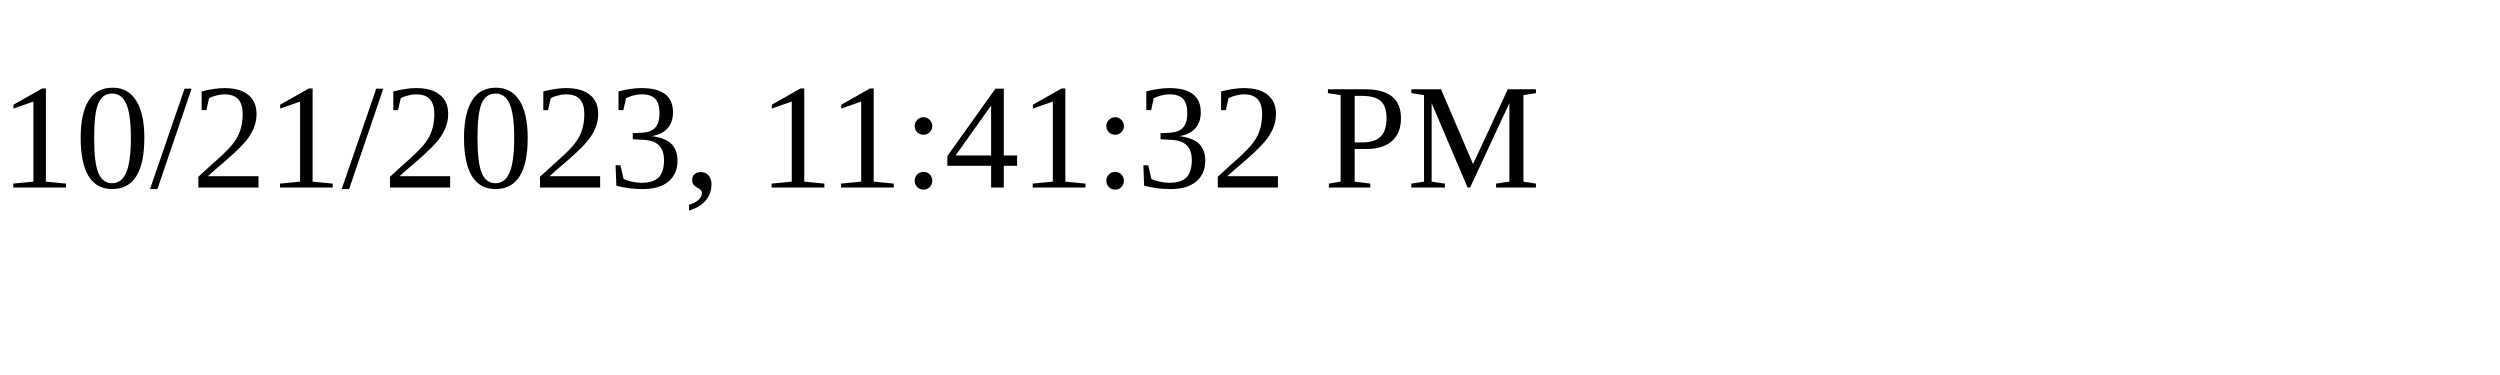
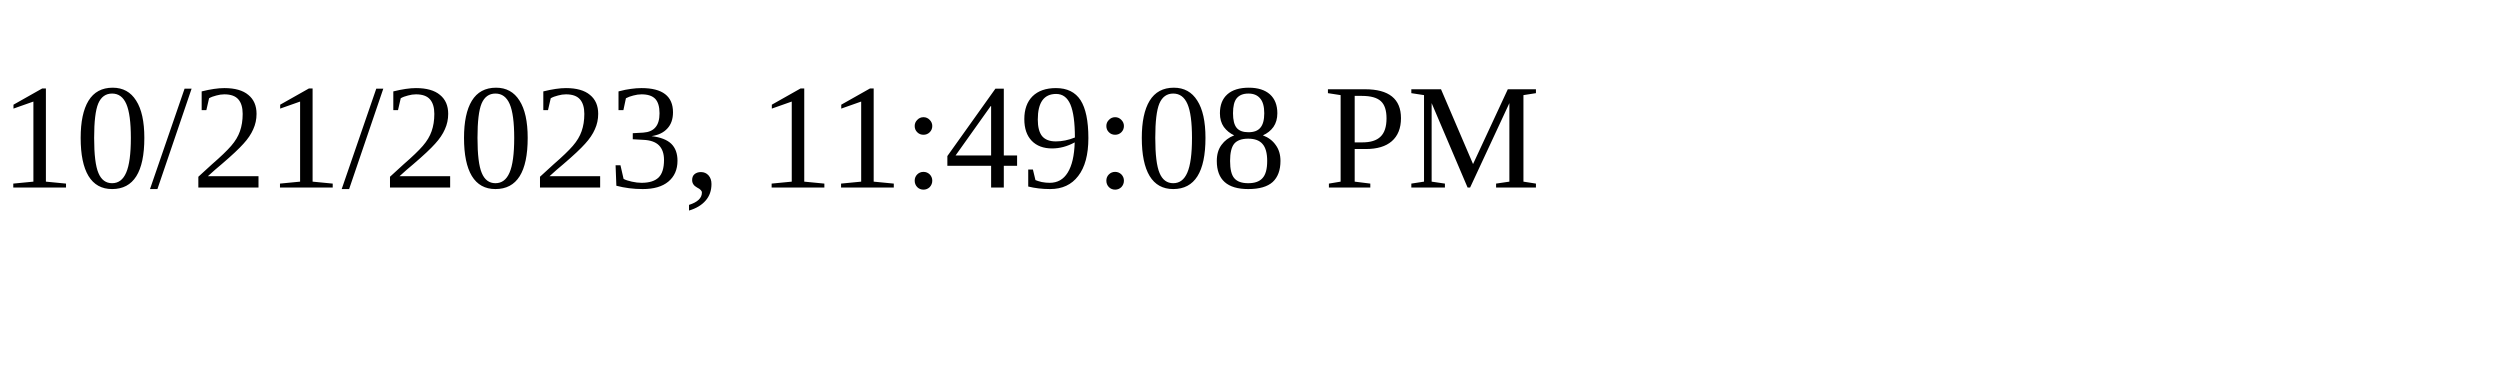
<svg xmlns="http://www.w3.org/2000/svg" height="30" width="200">
-   <text x="0" y="15">10/21/2023, 11:41:32 PM</text>
+   <text x="0" y="15">10/21/2023, 11:49:08 PM</text>
</svg>
